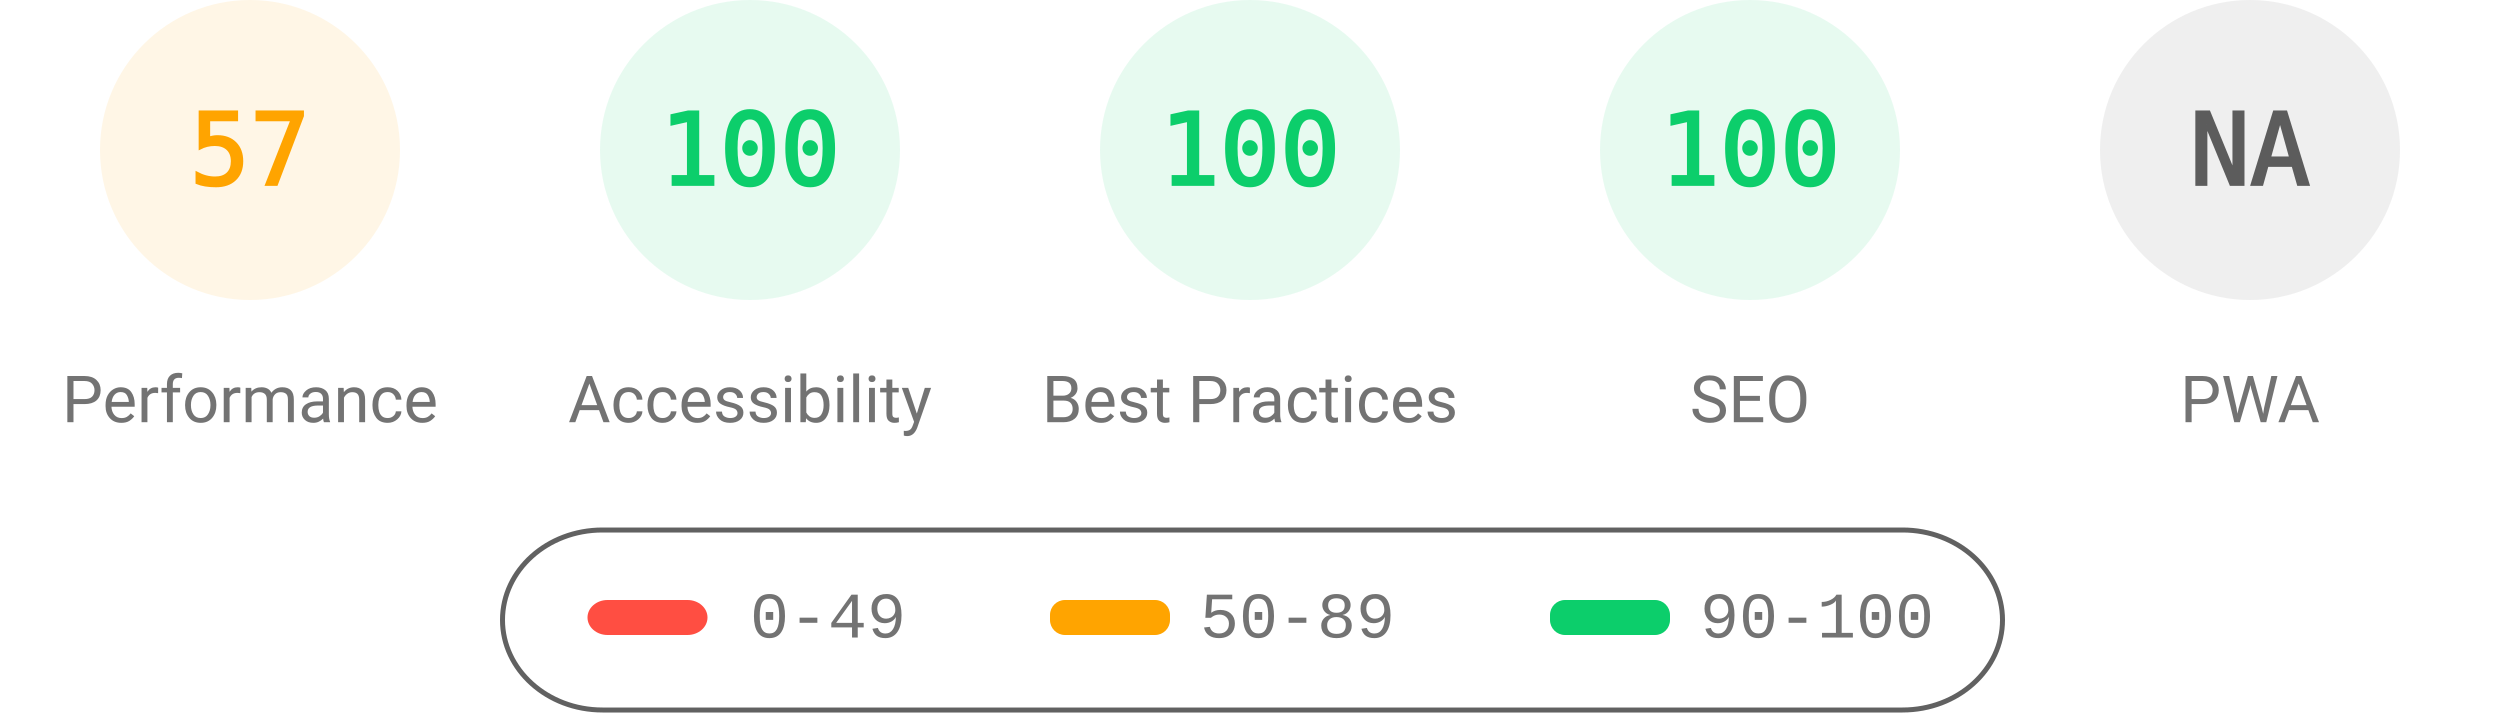
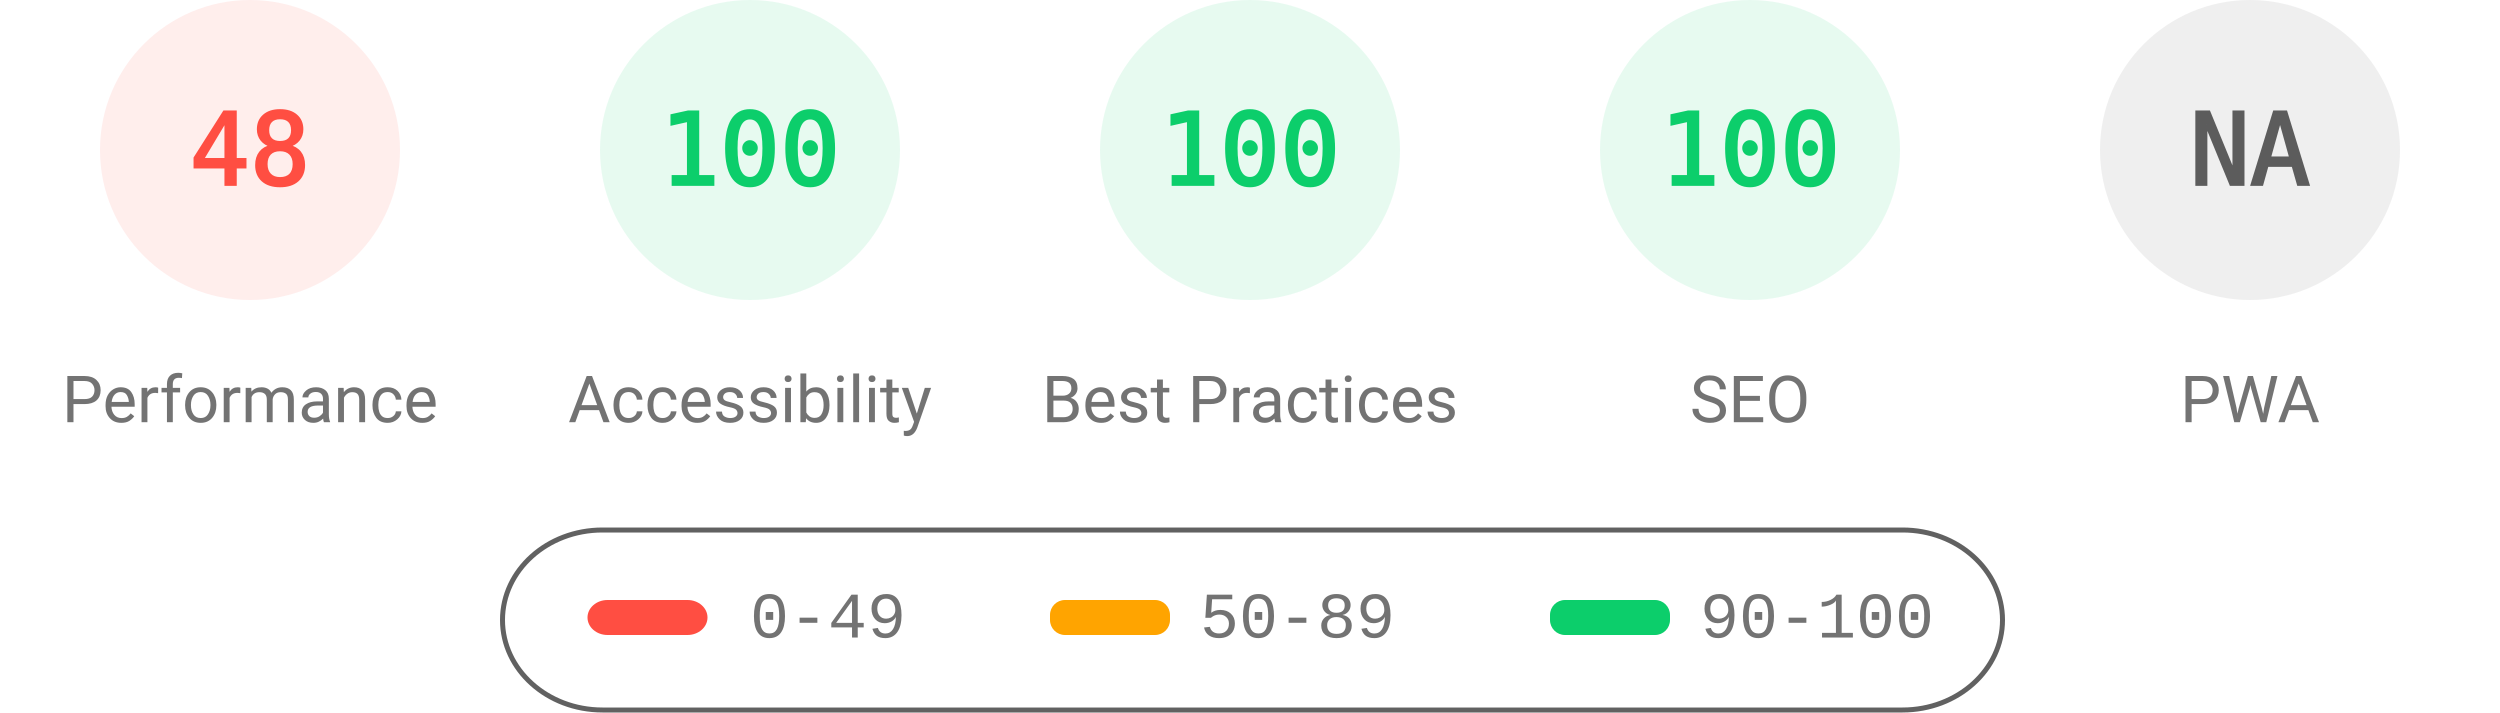
<svg xmlns="http://www.w3.org/2000/svg" fill="none" width="1000" height="285">
  <style>.gauge-base{opacity:.1}.gauge-arc{fill:none;animation-delay:250ms;stroke-linecap:round;transform:rotate(-90deg);transform-origin:100px 60px;animation:load-gauge 1s ease forwards}.guage-text{font-size:40px;font-family:monospace;text-align:center}.guage-red{color:#ff4e42;fill:#ff4e42;stroke:#ff4e42}.guage-orange{color:#ffa400;fill:#ffa400;stroke:#ffa400}.guage-green{color:#0cce6b;fill:#0cce6b;stroke:#0cce6b}.guage-undefined{color:#5c5c5c;fill:#5c5c5c;stroke:#5c5c5c}.guage-title{color:#737373;fill:#737373;stroke:none;font-size:26px;line-height:26px;font-family:Roboto,Halvetica,Arial,sans-serif}@keyframes load-gauge{from{stroke-dasharray:0 352.858}}</style>
-   <svg class="guage-div guage-perf guage-orange" viewBox="0 0 200 200" width="200" height="200">
+   <svg class="guage-div guage-perf guage-red" viewBox="0 0 200 200" width="200" height="200">
    <circle class="gauge-base" r="56" cx="100" cy="60" stroke-width="8" />
-     <circle class="gauge-arc guage-arc-1" r="56" cx="100" cy="60" stroke-width="8" style="stroke-dasharray:200.559,351.858" />
-     <text class="guage-text" x="100" y="60" alignment-baseline="central" dominant-baseline="central" text-anchor="middle">57</text>
+     <circle class="gauge-arc guage-arc-1" r="56" cx="100" cy="60" stroke-width="8" style="stroke-dasharray:168.892,351.858" />
+     <text class="guage-text" x="100" y="60" alignment-baseline="central" dominant-baseline="central" text-anchor="middle">48</text>
    <text class="guage-title" x="100" y="160" alignment-baseline="central" dominant-baseline="central" text-anchor="middle">Performance</text>
  </svg>
  <svg class="guage-div guage-acc guage-green" viewBox="0 0 200 200" width="200" height="200" x="200">
    <circle class="gauge-base" r="56" cx="100" cy="60" stroke-width="8" />
    <circle class="gauge-arc guage-arc-2" r="56" cx="100" cy="60" stroke-width="8" style="stroke-dasharray:351.858,351.858" />
    <text class="guage-text" x="100" y="60" alignment-baseline="central" dominant-baseline="central" text-anchor="middle">100</text>
    <text class="guage-title" x="100" y="160" alignment-baseline="central" dominant-baseline="central" text-anchor="middle">Accessibility</text>
  </svg>
  <svg class="guage-div guage-best guage-green" viewBox="0 0 200 200" width="200" height="200" x="400">
    <circle class="gauge-base" r="56" cx="100" cy="60" stroke-width="8" />
    <circle class="gauge-arc guage-arc-3" r="56" cx="100" cy="60" stroke-width="8" style="stroke-dasharray:351.858,351.858" />
    <text class="guage-text" x="100" y="60" alignment-baseline="central" dominant-baseline="central" text-anchor="middle">100</text>
    <text class="guage-title" x="100" y="160" alignment-baseline="central" dominant-baseline="central" text-anchor="middle">Best Practices</text>
  </svg>
  <svg class="guage-div guage-seo guage-green" viewBox="0 0 200 200" width="200" height="200" x="600">
    <circle class="gauge-base" r="56" cx="100" cy="60" stroke-width="8" />
    <circle class="gauge-arc guage-arc-4" r="56" cx="100" cy="60" stroke-width="8" style="stroke-dasharray:351.858,351.858" />
    <text class="guage-text" x="100" y="60" alignment-baseline="central" dominant-baseline="central" text-anchor="middle">100</text>
    <text class="guage-title" x="100" y="160" alignment-baseline="central" dominant-baseline="central" text-anchor="middle">SEO</text>
  </svg>
  <svg class="guage-div guage-pwa guage-undefined" viewBox="0 0 200 200" width="200" height="200" x="800">
    <circle class="gauge-base" r="56" cx="100" cy="60" stroke-width="8" />
    <circle class="gauge-arc guage-arc-4" r="56" cx="100" cy="60" stroke-width="8" style="stroke-dasharray:351.858,351.858" />
    <text class="guage-text" x="100" y="60" alignment-baseline="central" dominant-baseline="central" text-anchor="middle">NA</text>
    <text class="guage-title" x="100" y="160" alignment-baseline="central" dominant-baseline="central" text-anchor="middle">PWA</text>
  </svg>
  <svg width="604" height="76" x="200" y="210">
    <path fill="none" id="canvas_background" d="M-1-1h604v80H-1z" />
    <rect fill-opacity="0" stroke="#616161" stroke-width="2" rx="40" id="svg_2" height="72" width="600" y="2" x="1" fill="#000" />
    <rect stroke="#000" rx="8" id="svg_3" height="14" width="48" y="30" x="35" stroke-opacity="null" stroke-width="0" fill="#ff4e42" />
    <rect stroke="#000" rx="6" id="svg_4" height="14" width="48" y="30" x="220" stroke-opacity="null" stroke-width="0" fill="#ffa400" />
    <rect stroke="#000" rx="6" id="svg_5" height="14" width="48" y="30" x="420" stroke-opacity="null" stroke-width="0" fill="#0cce6b" />
    <text xml:space="preserve" text-anchor="start" font-family="'Courier New', Courier, monospace" font-size="26" id="svg_6" y="45" x="100" stroke-opacity="null" stroke-width="0" stroke="#000" fill="#737373">0-49</text>
    <text xml:space="preserve" text-anchor="start" font-family="'Courier New', Courier, monospace" font-size="26" id="svg_7" y="45" x="280" stroke-opacity="null" stroke-width="0" stroke="#000" fill="#737373">50-89</text>
    <text xml:space="preserve" text-anchor="start" font-family="'Courier New', Courier, monospace" font-size="26" id="svg_8" y="45" x="480" stroke-opacity="null" stroke-width="0" stroke="#000" fill="#737373">90-100</text>
  </svg>
</svg>
